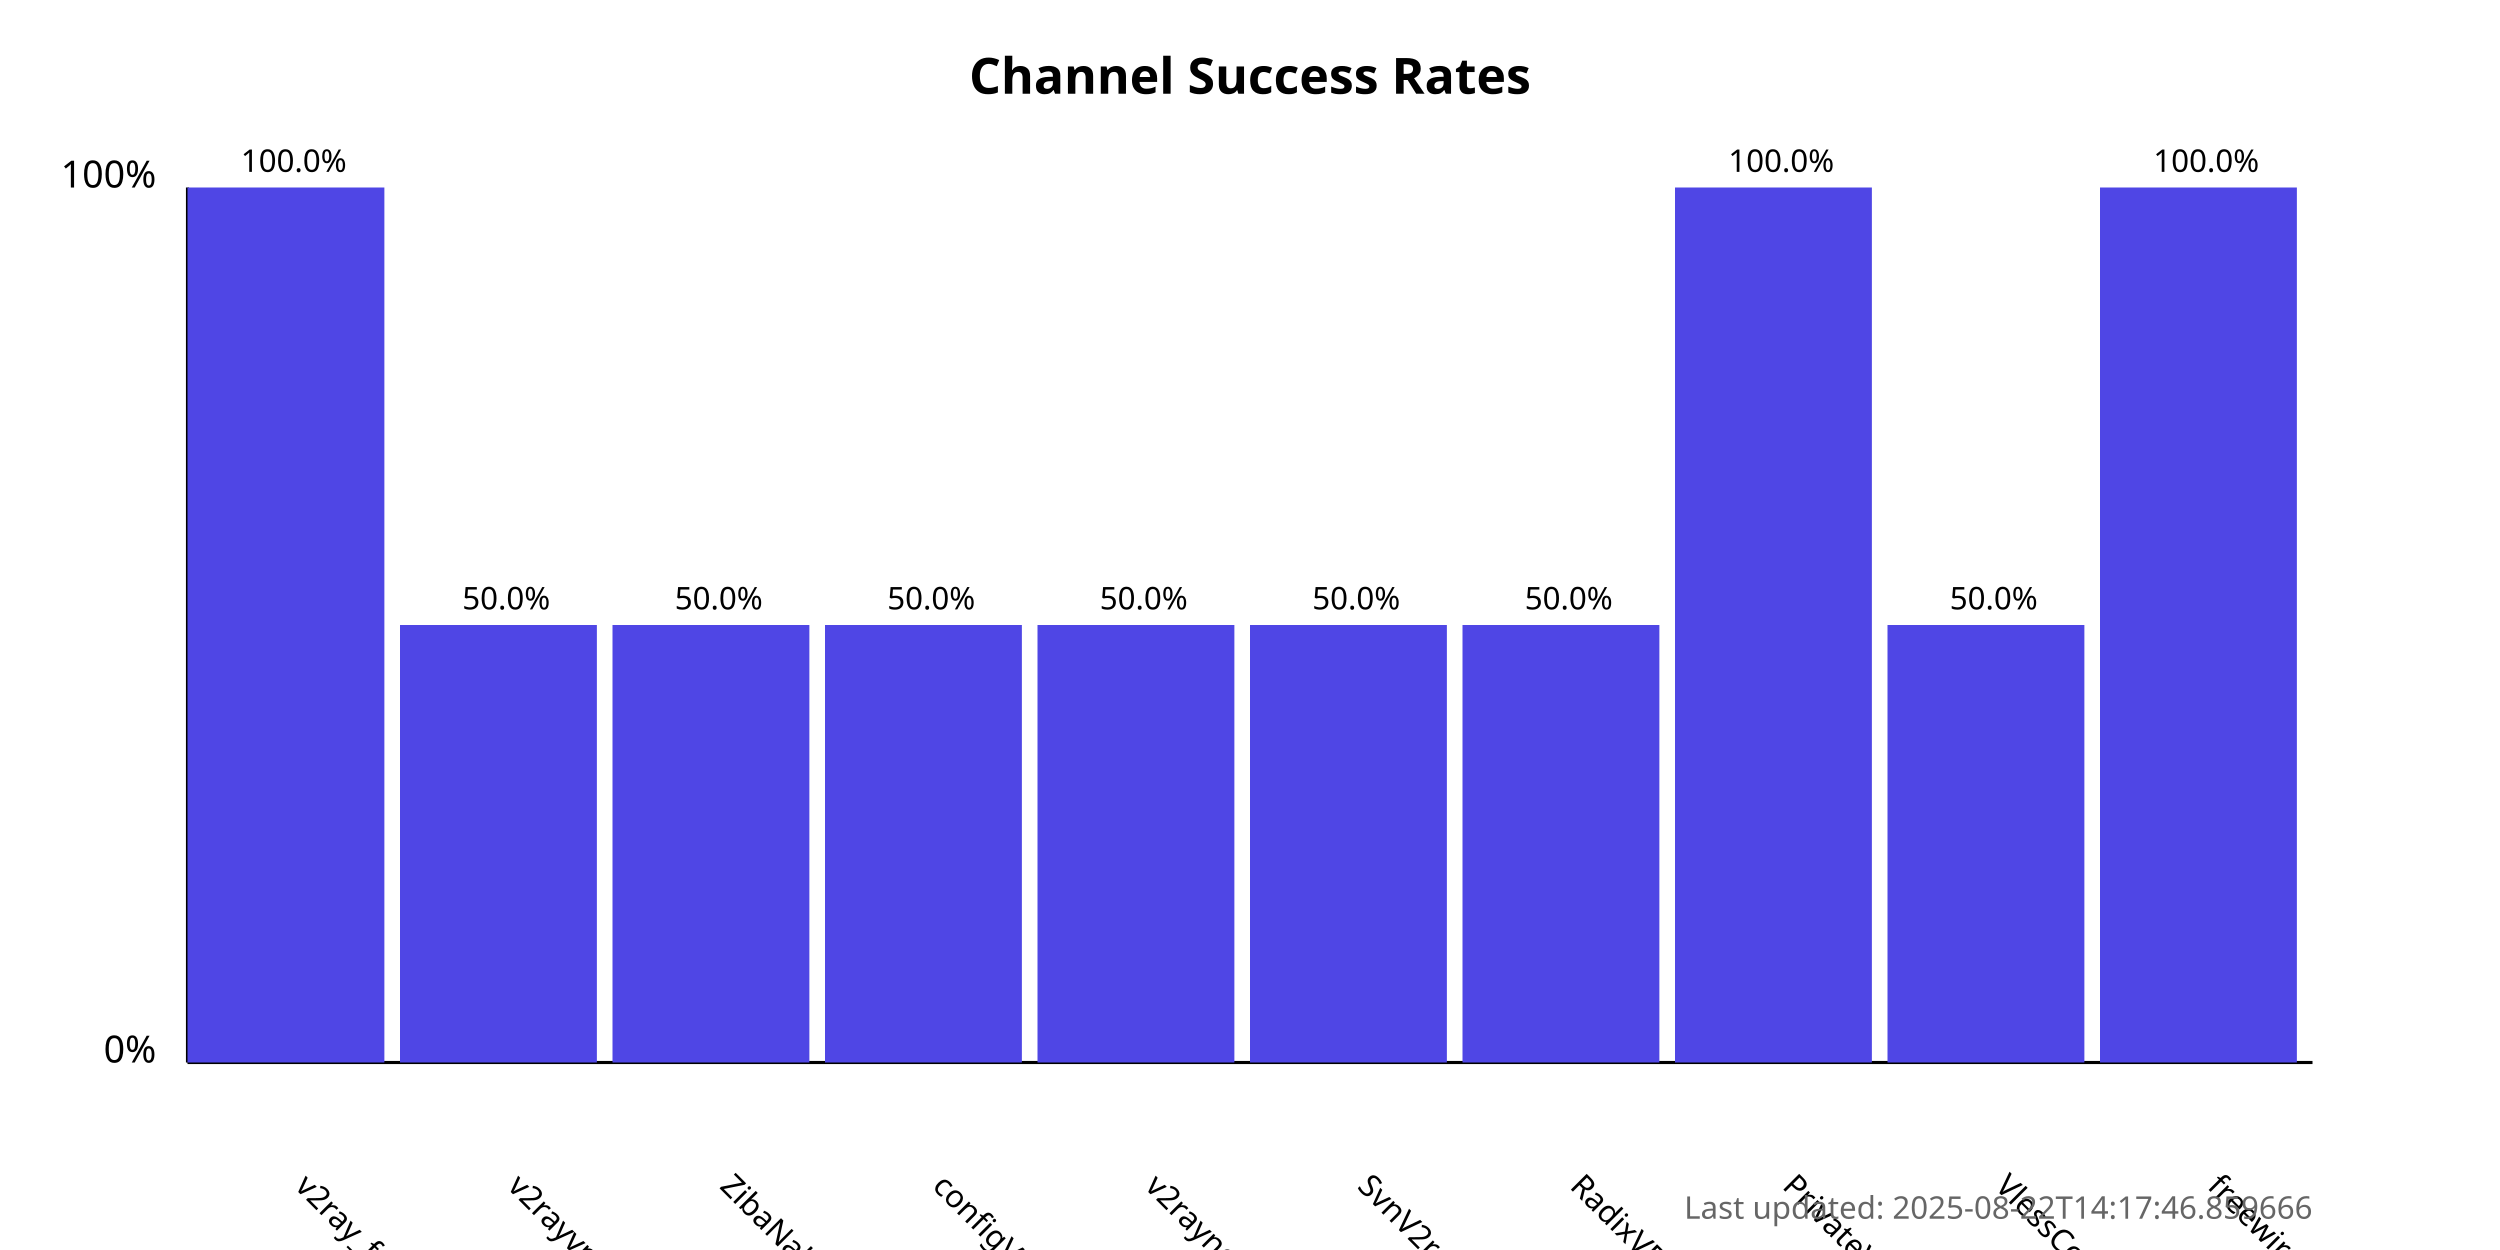
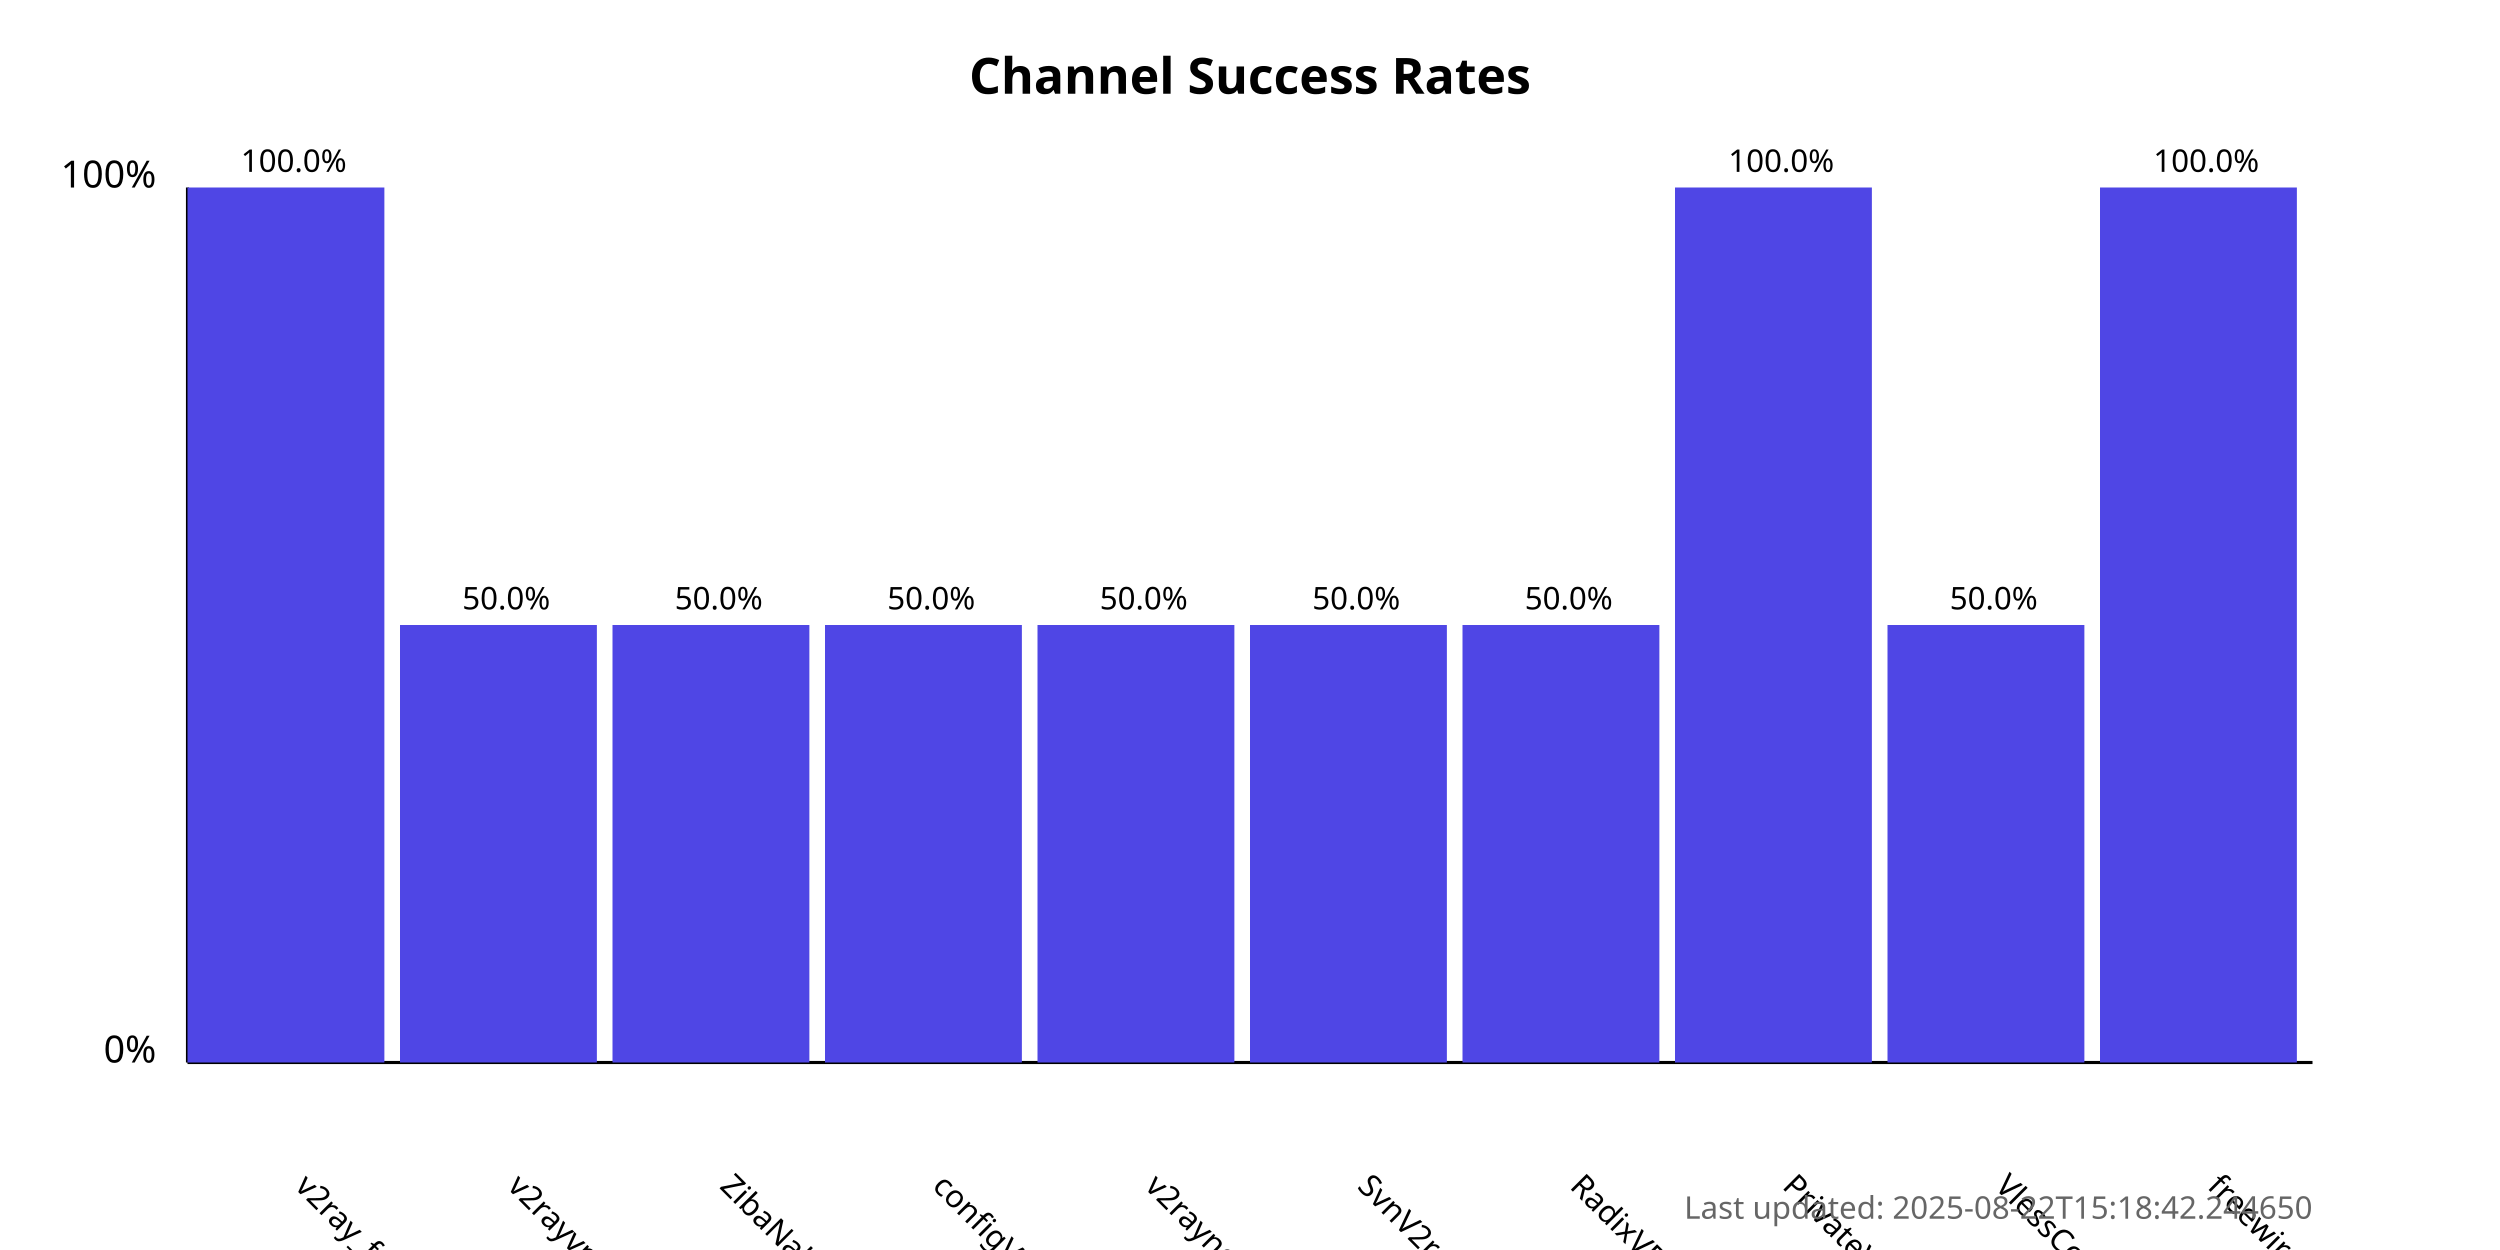
<svg xmlns="http://www.w3.org/2000/svg" width="800" height="400">
  <style>
            .chart-title { font: bold 16px sans-serif; }
            .axis-label { font: 12px sans-serif; }
            .tick-label { font: 10px sans-serif; }
            .bar { fill: #4f46e5; }
            .bar:hover { fill: #6366f1; }
            .timestamp { font: 10px sans-serif; fill: #666; }
        </style>
  <text x="400.0" y="30" text-anchor="middle" class="chart-title">
            Channel Success Rates
        </text>
  <line x1="60" y1="340" x2="60" y2="60" stroke="black" stroke-width="1" />
  <line x1="60" y1="340" x2="740" y2="340" stroke="black" stroke-width="1" />
  <text x="50" y="340" text-anchor="end" class="axis-label">0%</text>
  <text x="50" y="60" text-anchor="end" class="axis-label">100%</text>
  <g>
    <rect x="60" y="60.0" width="63.0" height="280.0" class="bar" />
    <text x="94.0" y="380" transform="rotate(45, 94.0, 380)" text-anchor="start" class="tick-label">
                v2ray_free_conf
            </text>
    <text x="94.0" y="55.0" text-anchor="middle" class="tick-label">
                100.0%
            </text>
  </g>
  <g>
    <rect x="128.0" y="200.0" width="63.0" height="140.0" class="bar" />
    <text x="162.0" y="380" transform="rotate(45, 162.0, 380)" text-anchor="start" class="tick-label">
                v2rayvpno
            </text>
    <text x="162.0" y="195.0" text-anchor="middle" class="tick-label">
                50.0%
            </text>
  </g>
  <g>
    <rect x="196.0" y="200.0" width="63.0" height="140.0" class="bar" />
    <text x="230.0" y="380" transform="rotate(45, 230.0, 380)" text-anchor="start" class="tick-label">
                ZibaNabz
            </text>
    <text x="230.0" y="195.0" text-anchor="middle" class="tick-label">
                50.0%
            </text>
  </g>
  <g>
    <rect x="264.0" y="200.0" width="63.0" height="140.0" class="bar" />
    <text x="298.0" y="380" transform="rotate(45, 298.0, 380)" text-anchor="start" class="tick-label">
                configV2rayForFree
            </text>
    <text x="298.0" y="195.0" text-anchor="middle" class="tick-label">
                50.0%
            </text>
  </g>
  <g>
    <rect x="332.0" y="200.0" width="63.0" height="140.0" class="bar" />
    <text x="366.0" y="380" transform="rotate(45, 366.0, 380)" text-anchor="start" class="tick-label">
                v2rayngvpn
            </text>
    <text x="366.0" y="195.0" text-anchor="middle" class="tick-label">
                50.0%
            </text>
  </g>
  <g>
    <rect x="400.0" y="200.0" width="63.0" height="140.0" class="bar" />
    <text x="434.0" y="380" transform="rotate(45, 434.0, 380)" text-anchor="start" class="tick-label">
                SvnV2ray
            </text>
    <text x="434.0" y="195.0" text-anchor="middle" class="tick-label">
                50.0%
            </text>
  </g>
  <g>
    <rect x="468.0" y="200.0" width="63.0" height="140.0" class="bar" />
    <text x="502.0" y="380" transform="rotate(45, 502.0, 380)" text-anchor="start" class="tick-label">
                RadixVPN
            </text>
    <text x="502.0" y="195.0" text-anchor="middle" class="tick-label">
                50.0%
            </text>
  </g>
  <g>
    <rect x="536.0" y="60.0" width="63.0" height="280.0" class="bar" />
    <text x="570.0" y="380" transform="rotate(45, 570.0, 380)" text-anchor="start" class="tick-label">
                PrivateVPNs
            </text>
    <text x="570.0" y="55.0" text-anchor="middle" class="tick-label">
                100.0%
            </text>
  </g>
  <g>
    <rect x="604.0" y="200.0" width="63.0" height="140.0" class="bar" />
    <text x="638.0" y="380" transform="rotate(45, 638.0, 380)" text-anchor="start" class="tick-label">
                VlessConfig
            </text>
    <text x="638.0" y="195.0" text-anchor="middle" class="tick-label">
                50.0%
            </text>
  </g>
  <g>
    <rect x="672.0" y="60.0" width="63.0" height="280.0" class="bar" />
    <text x="706.0" y="380" transform="rotate(45, 706.0, 380)" text-anchor="start" class="tick-label">
                freewireguard
            </text>
    <text x="706.0" y="55.0" text-anchor="middle" class="tick-label">
                100.0%
            </text>
  </g>
  <text x="740" y="390" text-anchor="end" class="timestamp">
-             Last updated: 2025-08-22T14:17:46.859666
+             Last updated: 2025-08-22T15:18:42.244650
        </text>
</svg>
